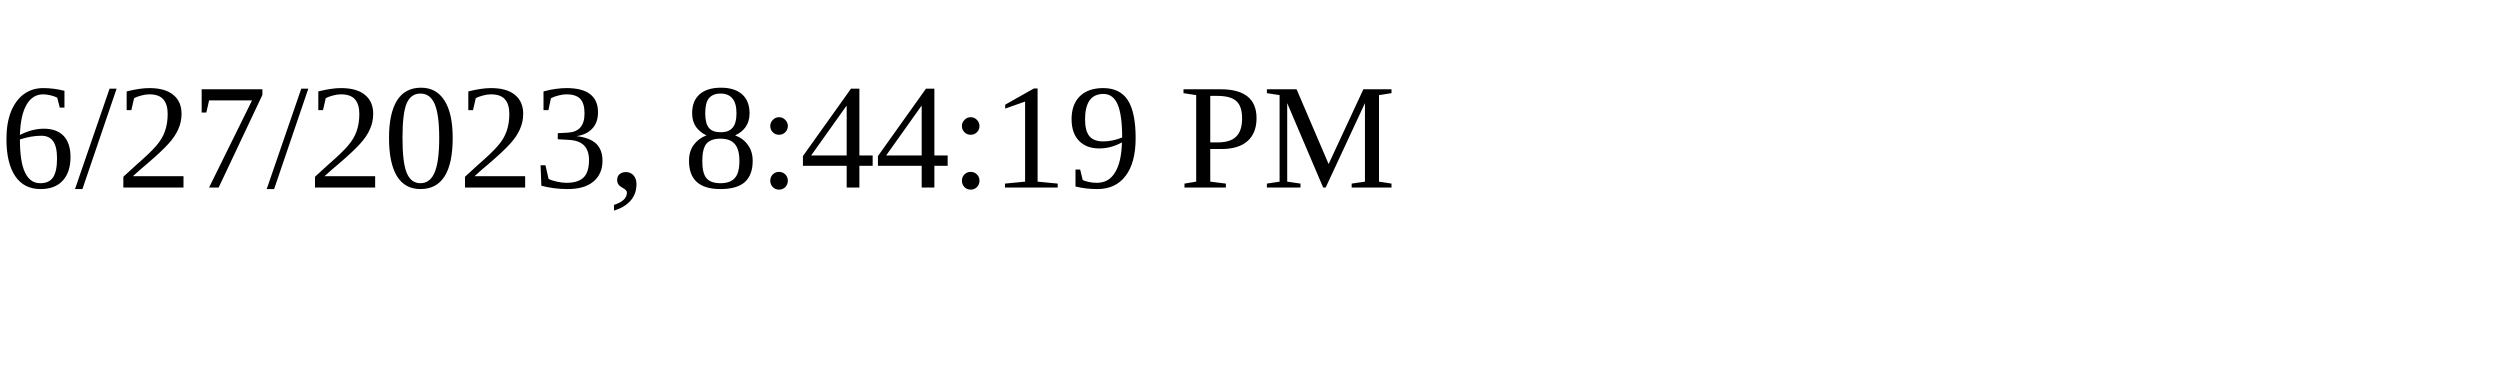
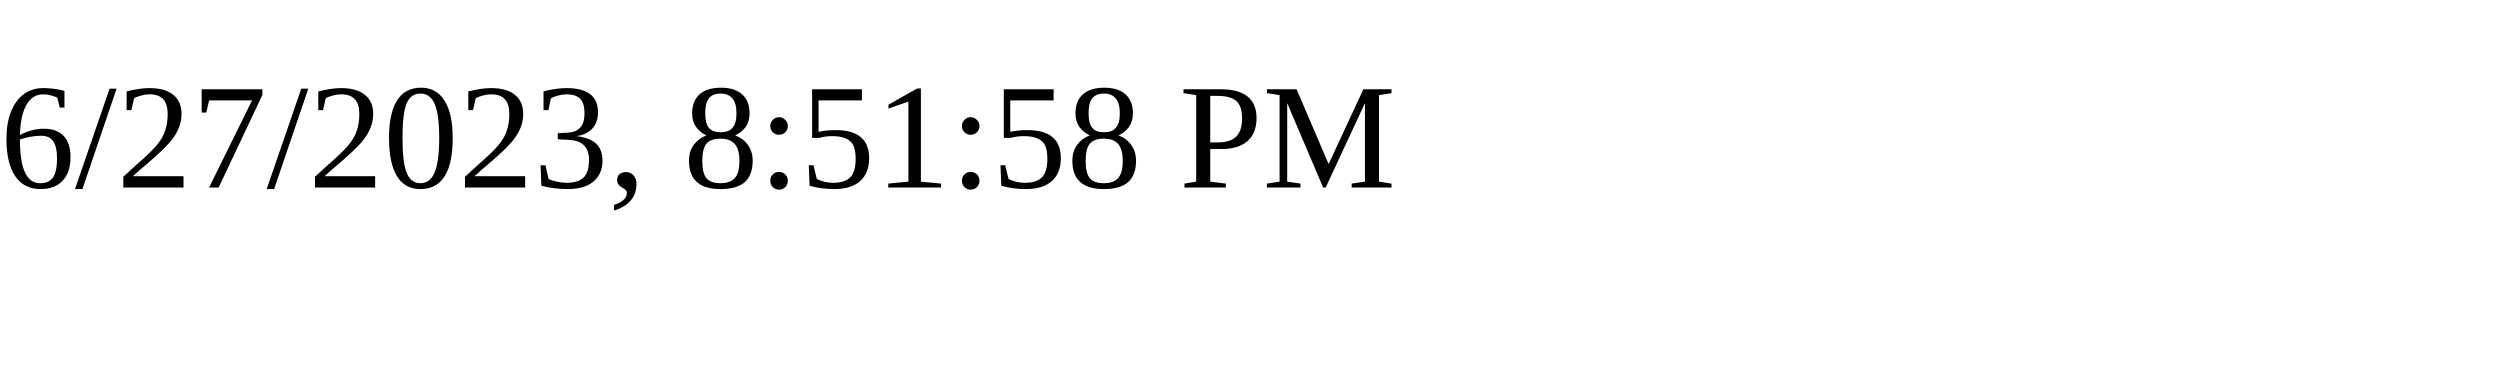
<svg xmlns="http://www.w3.org/2000/svg" height="30" width="200">
-   <text x="0" y="15">6/27/2023, 8:44:19 PM</text>
+   <text x="0" y="15">6/27/2023, 8:51:58 PM</text>
</svg>
